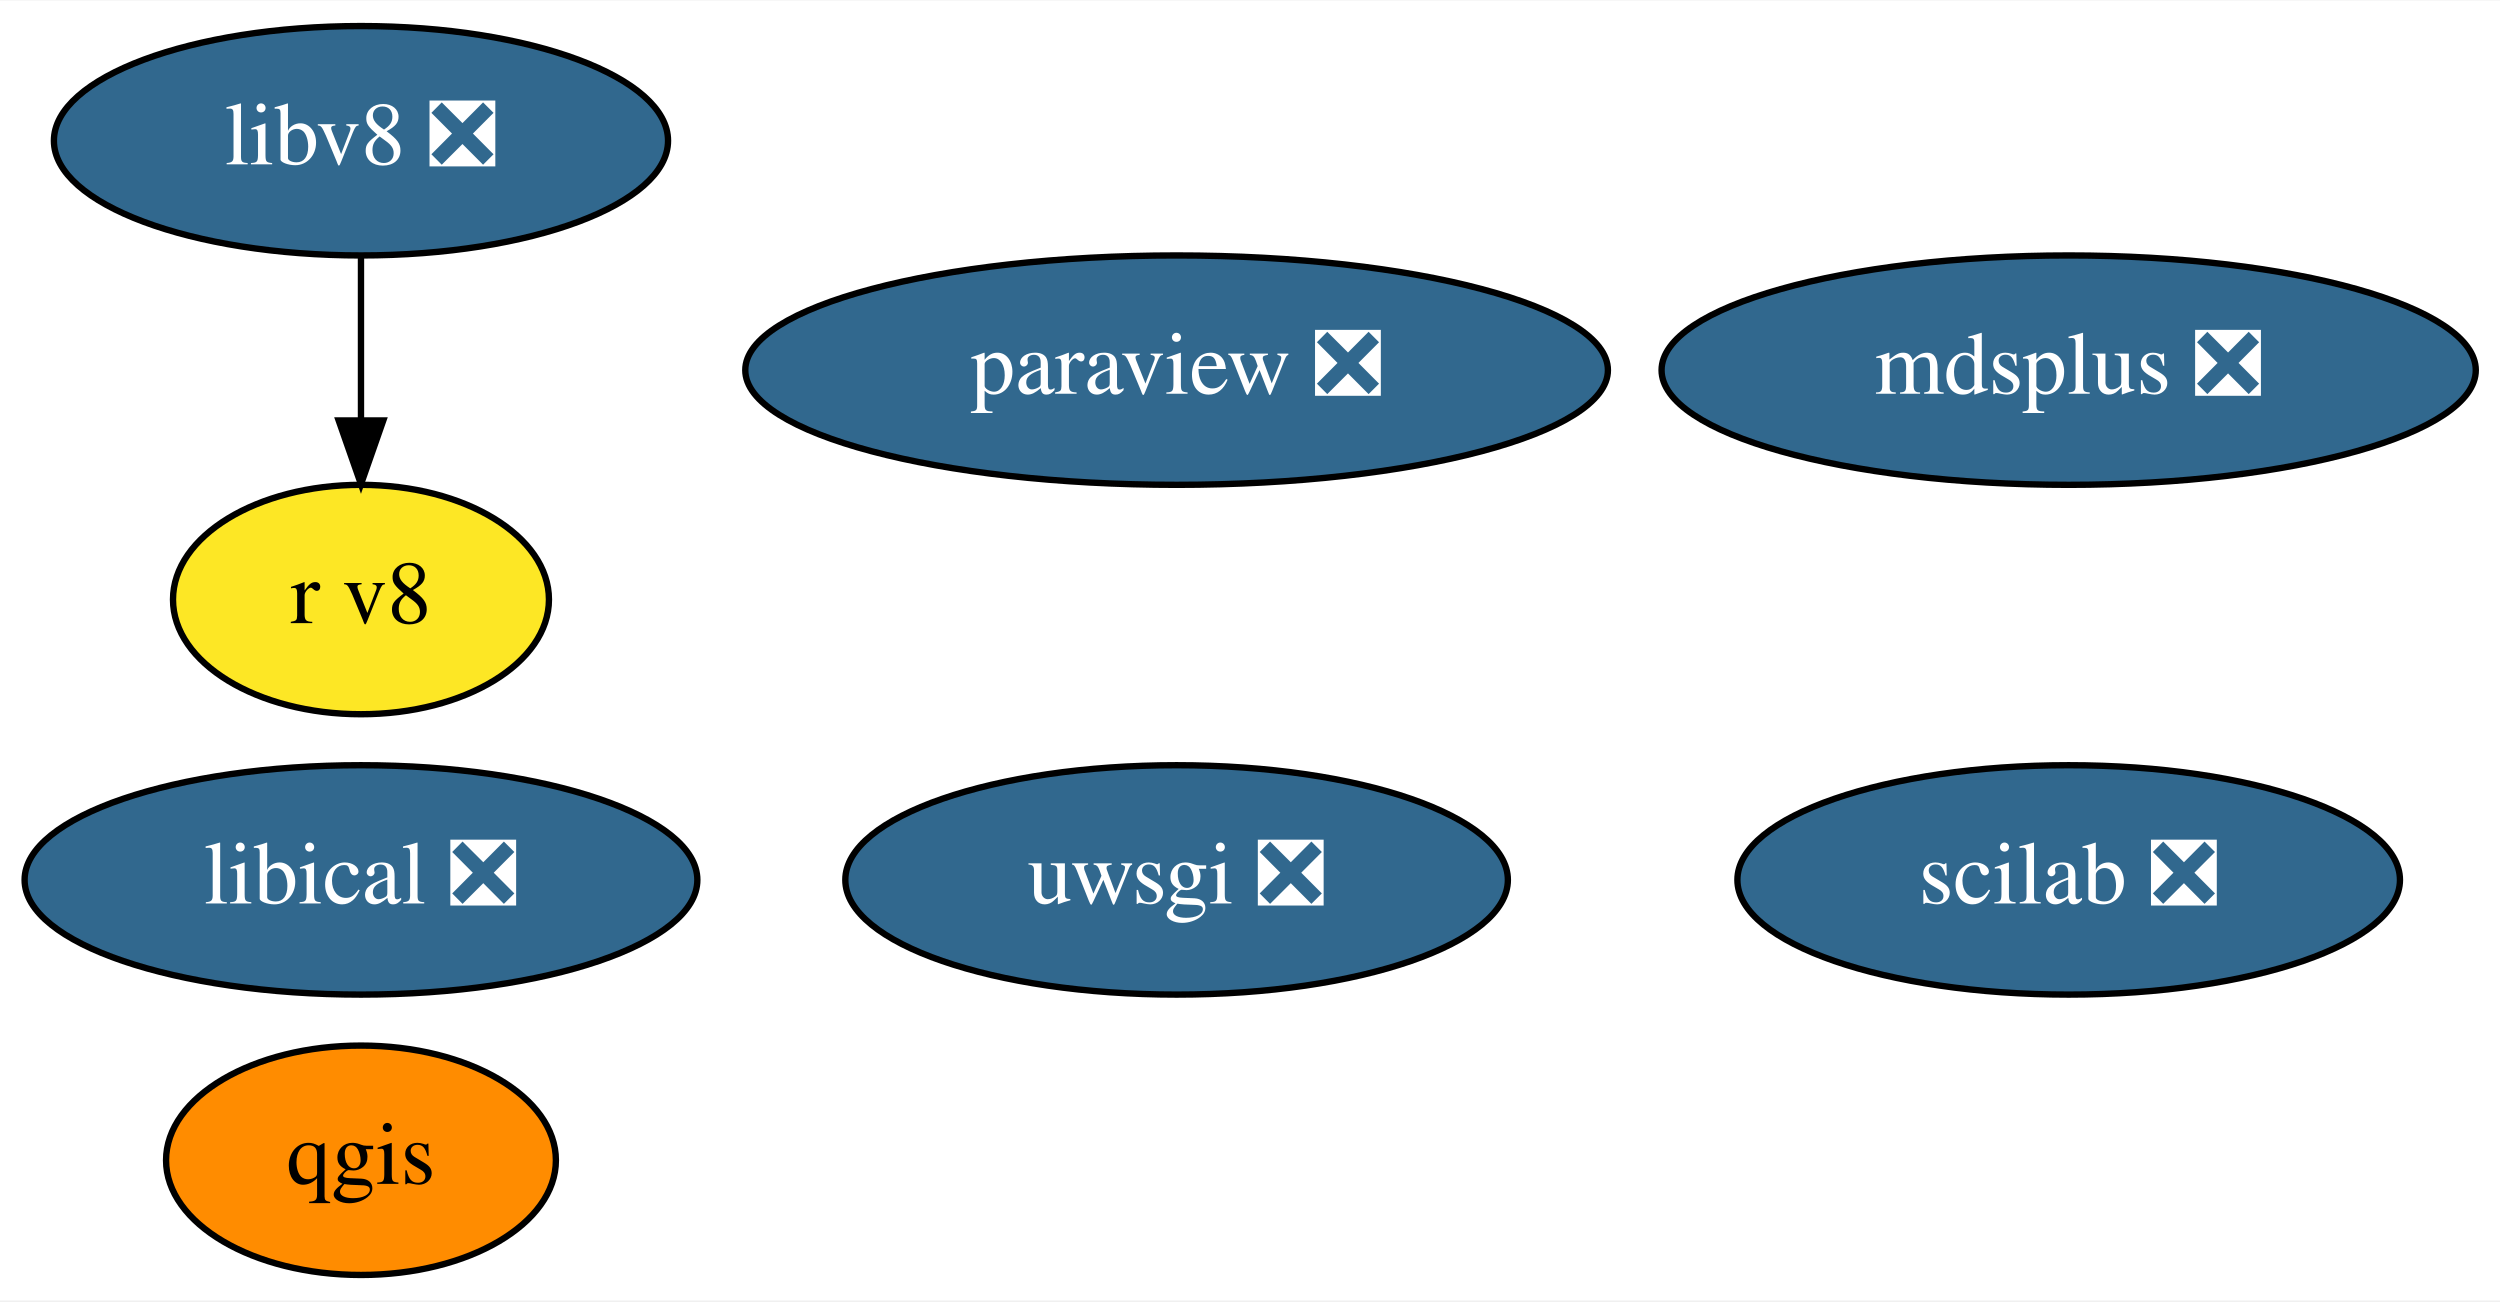
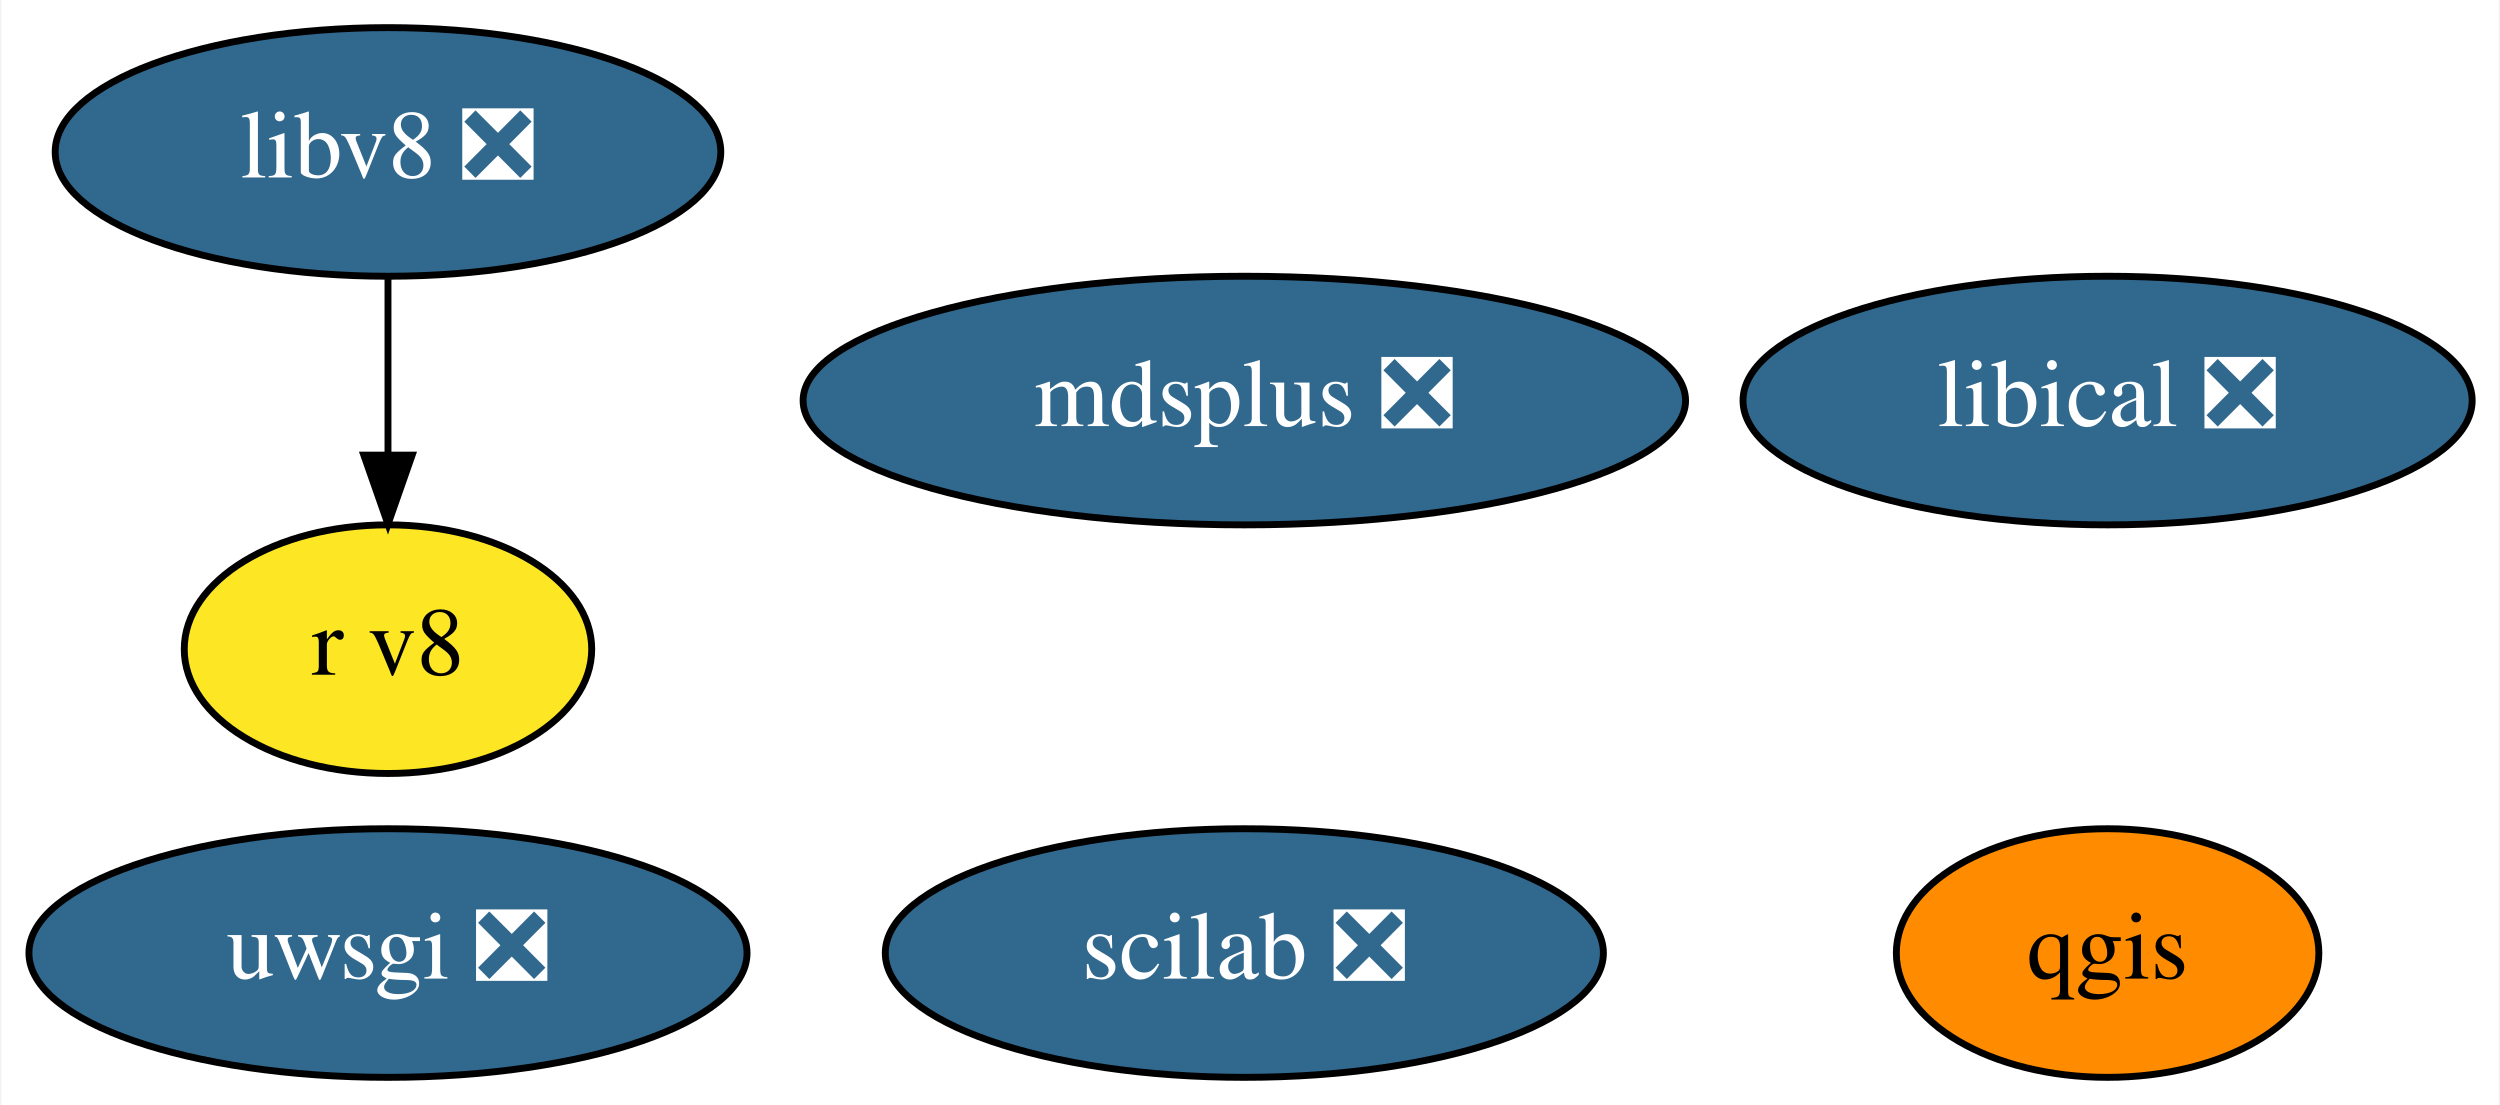
- <svg xmlns="http://www.w3.org/2000/svg" xmlns:xlink="http://www.w3.org/1999/xlink" width="392pt" height="204pt" viewBox="0.00 0.00 392.34 204.00">
-   <g id="graph0" class="graph" transform="scale(1 1) rotate(0) translate(4 200)">
-     <polygon fill="white" stroke="transparent" points="-4,4 -4,-200 388.34,-200 388.34,4 -4,4" />
+ <svg xmlns="http://www.w3.org/2000/svg" xmlns:xlink="http://www.w3.org/1999/xlink" width="362pt" height="160pt" viewBox="0.00 0.00 361.64 160.00">
+   <g id="graph0" class="graph" transform="scale(1 1) rotate(0) translate(4 156)">
+     <polygon fill="white" stroke="transparent" points="-4,4 -4,-156 357.64,-156 357.64,4 -4,4" />
    <g id="node1" class="node">
      <g id="a_node1">
-         <a xlink:href="https://github.com/conda-forge/paraview-feedstock/pull/156" xlink:title="paraview ❎">
-           <ellipse fill="#31688e" stroke="black" cx="180.65" cy="-142" rx="67.69" ry="18" />
-           <text text-anchor="middle" x="180.65" y="-138.3" font-family="Times,serif" font-size="14.00" fill="white">paraview ❎</text>
+         <a xlink:href="https://github.com/conda-forge/qgis-feedstock" xlink:title="qgis">
+           <ellipse fill="#ff8c00" stroke="black" cx="301" cy="-18" rx="30.59" ry="18" />
+           <text text-anchor="middle" x="301" y="-14.3" font-family="Times,serif" font-size="14.00">qgis</text>
        </a>
      </g>
    </g>
    <g id="node2" class="node">
      <g id="a_node2">
-         <a xlink:href="https://github.com/conda-forge/qgis-feedstock" xlink:title="qgis">
-           <ellipse fill="#ff8c00" stroke="black" cx="52.65" cy="-18" rx="30.59" ry="18" />
-           <text text-anchor="middle" x="52.65" y="-14.3" font-family="Times,serif" font-size="14.00">qgis</text>
+         <a xlink:href="https://github.com/conda-forge/uwsgi-feedstock/pull/56" xlink:title="uwsgi ❎">
+           <ellipse fill="#31688e" stroke="black" cx="52" cy="-18" rx="51.99" ry="18" />
+           <text text-anchor="middle" x="52" y="-14.3" font-family="Times,serif" font-size="14.00" fill="white">uwsgi ❎</text>
        </a>
      </g>
    </g>
    <g id="node3" class="node">
      <g id="a_node3">
-         <a xlink:href="https://github.com/conda-forge/uwsgi-feedstock/pull/56" xlink:title="uwsgi ❎">
-           <ellipse fill="#31688e" stroke="black" cx="180.65" cy="-62" rx="51.99" ry="18" />
-           <text text-anchor="middle" x="180.65" y="-58.3" font-family="Times,serif" font-size="14.00" fill="white">uwsgi ❎</text>
+         <a xlink:href="https://github.com/conda-forge/mdsplus-feedstock/pull/27" xlink:title="mdsplus ❎">
+           <ellipse fill="#31688e" stroke="black" cx="176" cy="-98" rx="63.89" ry="18" />
+           <text text-anchor="middle" x="176" y="-94.3" font-family="Times,serif" font-size="14.00" fill="white">mdsplus ❎</text>
        </a>
      </g>
    </g>
    <g id="node4" class="node">
      <g id="a_node4">
-         <a xlink:href="https://github.com/conda-forge/mdsplus-feedstock/pull/27" xlink:title="mdsplus ❎">
-           <ellipse fill="#31688e" stroke="black" cx="320.65" cy="-142" rx="63.89" ry="18" />
-           <text text-anchor="middle" x="320.65" y="-138.3" font-family="Times,serif" font-size="14.00" fill="white">mdsplus ❎</text>
+         <a xlink:href="https://github.com/conda-forge/scilab-feedstock/pull/27" xlink:title="scilab ❎">
+           <ellipse fill="#31688e" stroke="black" cx="176" cy="-18" rx="51.99" ry="18" />
+           <text text-anchor="middle" x="176" y="-14.3" font-family="Times,serif" font-size="14.00" fill="white">scilab ❎</text>
        </a>
      </g>
    </g>
    <g id="node5" class="node">
      <g id="a_node5">
-         <a xlink:href="https://github.com/conda-forge/scilab-feedstock/pull/27" xlink:title="scilab ❎">
-           <ellipse fill="#31688e" stroke="black" cx="320.65" cy="-62" rx="51.99" ry="18" />
-           <text text-anchor="middle" x="320.65" y="-58.3" font-family="Times,serif" font-size="14.00" fill="white">scilab ❎</text>
+         <a xlink:href="https://github.com/conda-forge/libical-feedstock/pull/21" xlink:title="libical ❎">
+           <ellipse fill="#31688e" stroke="black" cx="301" cy="-98" rx="52.79" ry="18" />
+           <text text-anchor="middle" x="301" y="-94.3" font-family="Times,serif" font-size="14.00" fill="white">libical ❎</text>
        </a>
      </g>
    </g>
    <g id="node6" class="node">
      <g id="a_node6">
-         <a xlink:href="https://github.com/conda-forge/libical-feedstock/pull/21" xlink:title="libical ❎">
-           <ellipse fill="#31688e" stroke="black" cx="52.65" cy="-62" rx="52.79" ry="18" />
-           <text text-anchor="middle" x="52.65" y="-58.3" font-family="Times,serif" font-size="14.00" fill="white">libical ❎</text>
+         <a xlink:href="https://github.com/conda-forge/libv8-feedstock/pull/76" xlink:title="libv8 ❎">
+           <ellipse fill="#31688e" stroke="black" cx="52" cy="-134" rx="48.19" ry="18" />
+           <text text-anchor="middle" x="52" y="-130.3" font-family="Times,serif" font-size="14.00" fill="white">libv8 ❎</text>
        </a>
      </g>
    </g>
    <g id="node7" class="node">
      <g id="a_node7">
-         <a xlink:href="https://github.com/conda-forge/libv8-feedstock/pull/76" xlink:title="libv8 ❎">
-           <ellipse fill="#31688e" stroke="black" cx="52.65" cy="-178" rx="48.19" ry="18" />
-           <text text-anchor="middle" x="52.65" y="-174.3" font-family="Times,serif" font-size="14.00" fill="white">libv8 ❎</text>
-         </a>
-       </g>
-     </g>
-     <g id="node8" class="node">
-       <g id="a_node8">
        <a xlink:href="https://github.com/conda-forge/r-v8-feedstock" xlink:title="r v8">
-           <ellipse fill="#fde725" stroke="black" cx="52.65" cy="-106" rx="29.5" ry="18" />
-           <text text-anchor="middle" x="52.65" y="-102.3" font-family="Times,serif" font-size="14.00">r v8</text>
+           <ellipse fill="#fde725" stroke="black" cx="52" cy="-62" rx="29.5" ry="18" />
+           <text text-anchor="middle" x="52" y="-58.3" font-family="Times,serif" font-size="14.00">r v8</text>
        </a>
      </g>
    </g>
    <g id="edge1" class="edge">
-       <path fill="none" stroke="black" d="M52.65,-159.7C52.65,-151.98 52.65,-142.71 52.65,-134.11" />
-       <polygon fill="black" stroke="black" points="56.15,-134.1 52.65,-124.1 49.15,-134.1 56.15,-134.1" />
+       <path fill="none" stroke="black" d="M52,-115.7C52,-107.98 52,-98.71 52,-90.11" />
+       <polygon fill="black" stroke="black" points="55.5,-90.1 52,-80.1 48.5,-90.1 55.5,-90.1" />
    </g>
  </g>
</svg>
